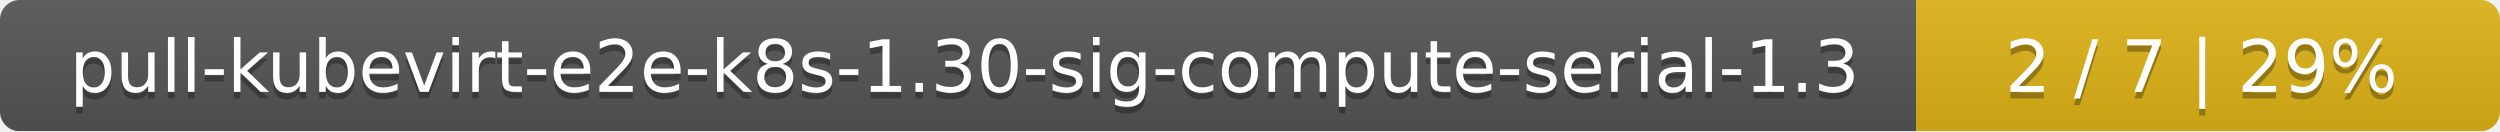
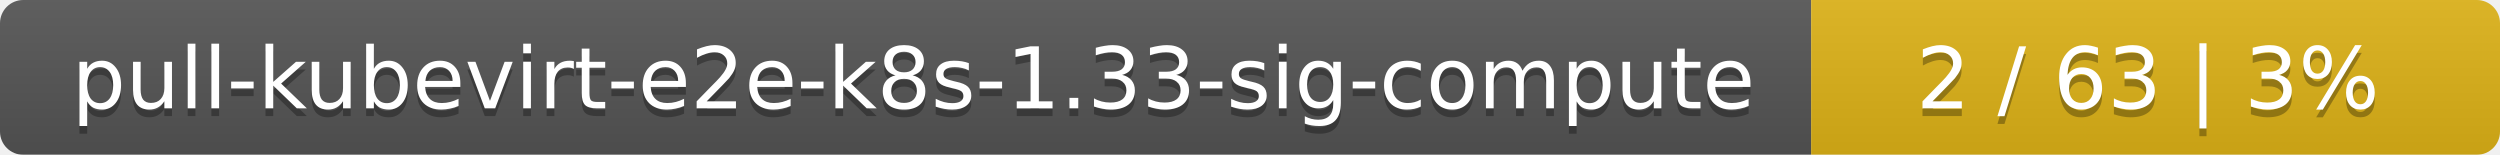
- <svg xmlns="http://www.w3.org/2000/svg" width="381" height="20">
+ <svg xmlns="http://www.w3.org/2000/svg" width="323" height="20">
  <linearGradient id="smooth" x2="0" y2="100%">
    <stop offset="0" stop-color="#bbb" stop-opacity=".1" />
    <stop offset="1" stop-opacity=".1" />
  </linearGradient>
  <mask id="round">
-     <rect width="381" height="20" rx="3" fill="#fff" />
+     <rect width="323" height="20" rx="3" fill="#fff" />
  </mask>
  <g mask="url(#round)">
-     <rect width="292" height="20" fill="#555" />
-     <rect x="292" width="89" height="20" fill="#dfb317" />
-     <rect width="381" height="20" fill="url(#smooth)" />
+     <rect width="234" height="20" fill="#555" />
+     <rect x="234" width="89" height="20" fill="#dfb317" />
+     <rect width="323" height="20" fill="url(#smooth)" />
  </g>
  <g fill="#fff" text-anchor="middle" font-family="DejaVu Sans,Verdana,Geneva,sans-serif" font-size="11">
-     <text x="147" y="15" fill="#010101" fill-opacity=".3">pull-kubevirt-e2e-k8s-1.30-sig-compute-serial-1.3</text>
-     <text x="147" y="14">pull-kubevirt-e2e-k8s-1.30-sig-compute-serial-1.3</text>
-     <text x="335.5" y="15" fill="#010101" fill-opacity=".3">2 / 7    |    29%</text>
-     <text x="335.5" y="14">2 / 7    |    29%</text>
+     <text x="118" y="15" fill="#010101" fill-opacity=".3">pull-kubevirt-e2e-k8s-1.33-sig-compute</text>
+     <text x="118" y="14">pull-kubevirt-e2e-k8s-1.33-sig-compute</text>
+     <text x="277.5" y="15" fill="#010101" fill-opacity=".3">2 / 63    |    3%</text>
+     <text x="277.5" y="14">2 / 63    |    3%</text>
  </g>
</svg>
